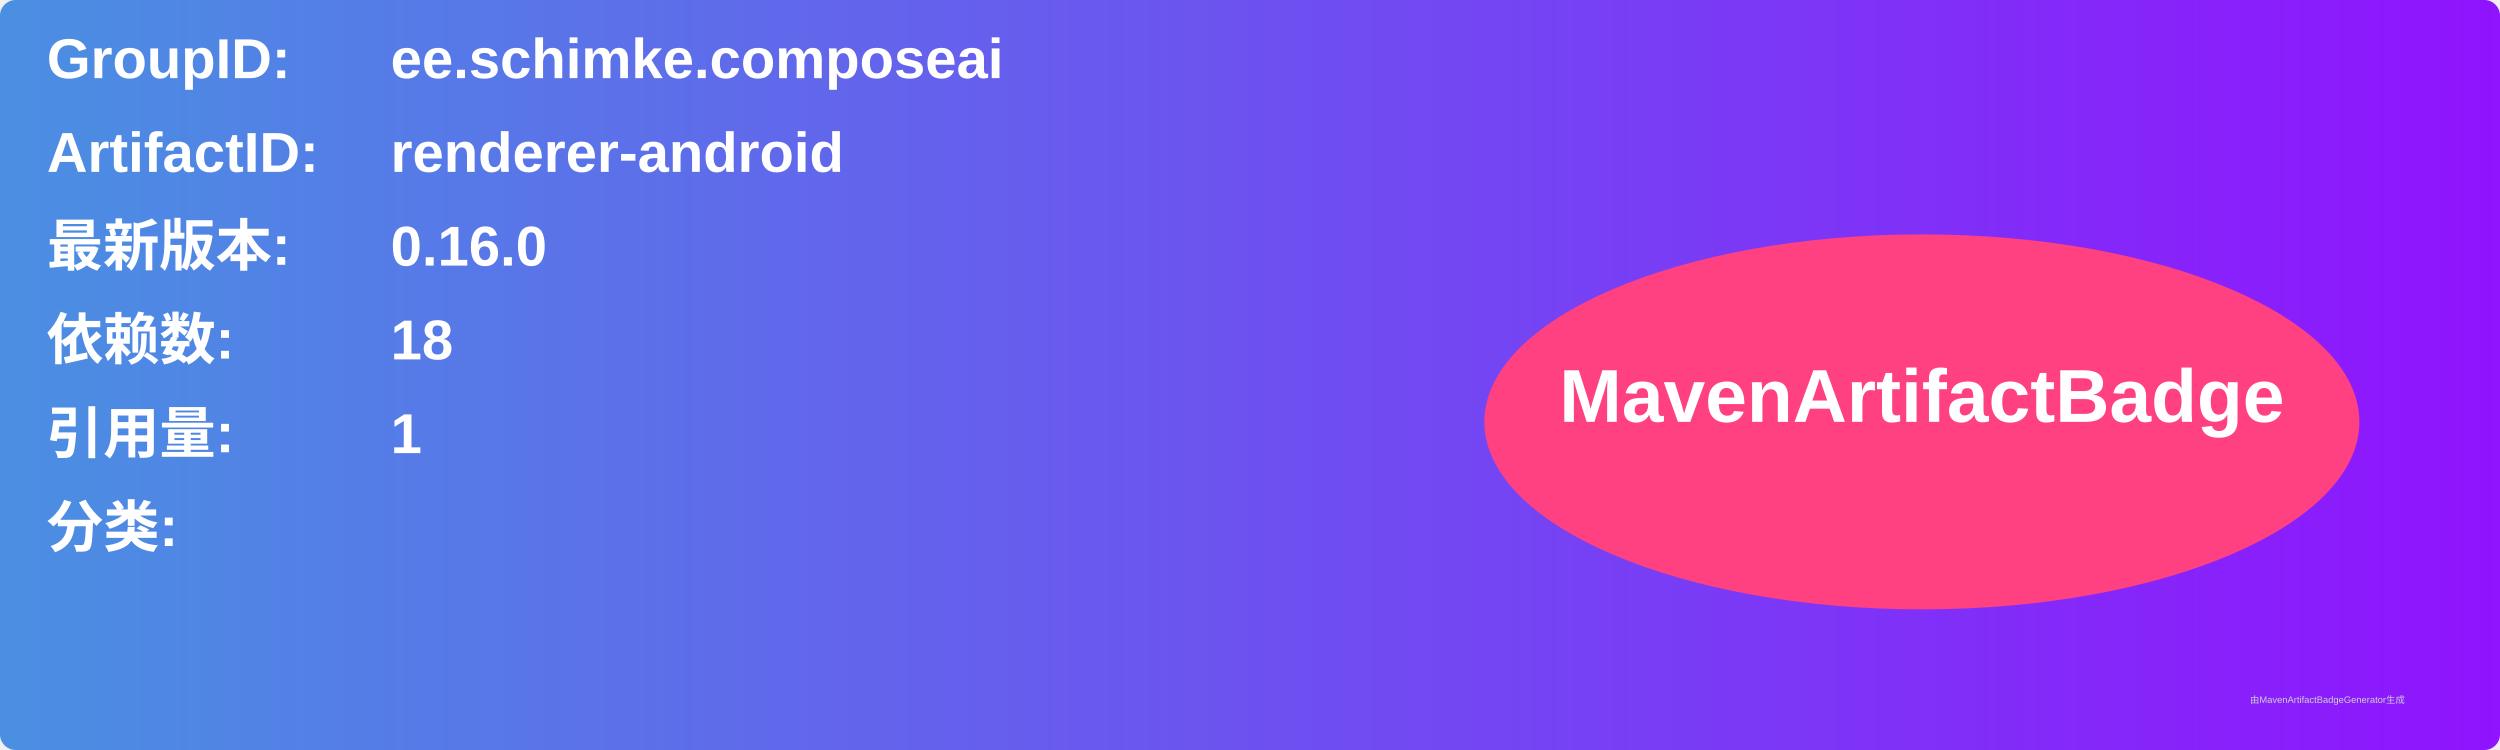
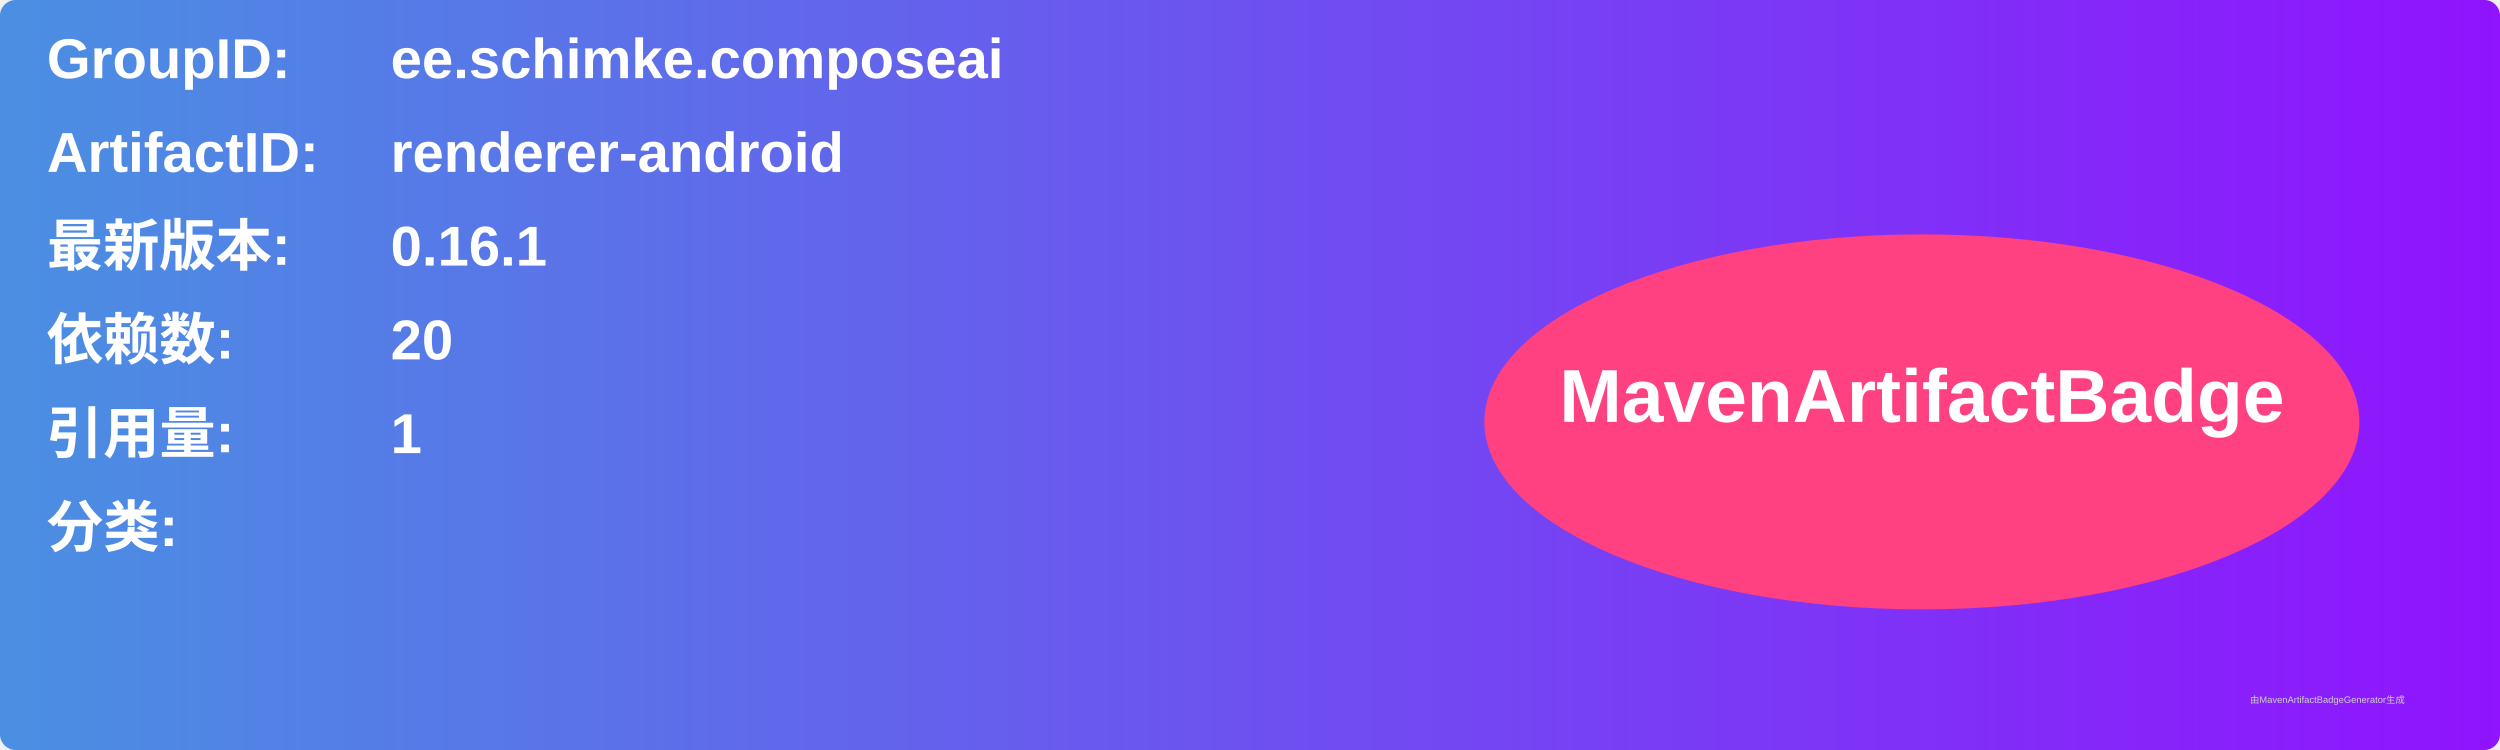
<svg xmlns="http://www.w3.org/2000/svg" width="800" height="240" viewBox="0 0 800 240">
  <linearGradient id="grad" x1="0%" y1="0%" x2="100%" y2="0%">
    <stop offset="0%" stop-color="#4a90e2" />
    <stop offset="100%" stop-color="#9013fe" />
  </linearGradient>
  <rect width="100%" height="100%" rx="5" ry="5" fill="url(#grad)" />
  <g transform="translate(15, 15)">
    <text x="0" y="10" font-family="Arial" font-size="18" fill="white" font-weight="bold" width="260">GroupID:</text>
    <text x="110" y="10" font-family="Arial" font-size="18" fill="white" font-weight="bold" width="460">ee.schimke.composeai</text>
    <text x="0" y="40" font-family="Arial" font-size="18" fill="white" font-weight="bold" width="260">ArtifactID:</text>
    <text x="110" y="40" font-family="Arial" font-size="18" fill="white" font-weight="bold" width="460">renderer-android</text>
    <text x="0" y="70" font-family="Arial" font-size="18" fill="white" font-weight="bold">最新版本:</text>
    <text x="110" y="70" font-family="Arial" font-size="18" fill="white" font-weight="bold">
-       <tspan font-weight="bold">0.16.0</tspan>
+       <tspan font-weight="bold">0.16.1</tspan>
    </text>
    <text x="0" y="100" font-family="Arial" font-size="18" fill="white" font-weight="bold">依赖数: </text>
    <text x="110" y="100" font-family="Arial" font-size="18" fill="white">
-       <tspan font-weight="bold">18</tspan>
+       <tspan font-weight="bold">20</tspan>
    </text>
    <text x="0" y="130" font-family="Arial" font-size="18" fill="white" font-weight="bold">引用量: </text>
    <text x="110" y="130" font-family="Arial" font-size="18" fill="white">
      <tspan font-weight="bold">1</tspan>
    </text>
    <text x="0" y="160" font-family="Arial" font-size="18" fill="white" font-weight="bold">分类:</text>
    <text x="10" y="190" font-family="Arial" font-size="10" fill="white">
      <tspan font-weight="bold" />
    </text>
    <ellipse cx="600" cy="120" rx="140" ry="60" fill="#ff4081" />
    <text x="600" y="120" text-anchor="middle" font-family="Arial" font-size="24" fill="white" font-weight="bold">MavenArtifactBadge</text>
  </g>
  <text x="720" y="225" font-family="Arial" font-size="3" fill="#d0d0d0">由MavenArtifactBadgeGenerator生成</text>
</svg>
